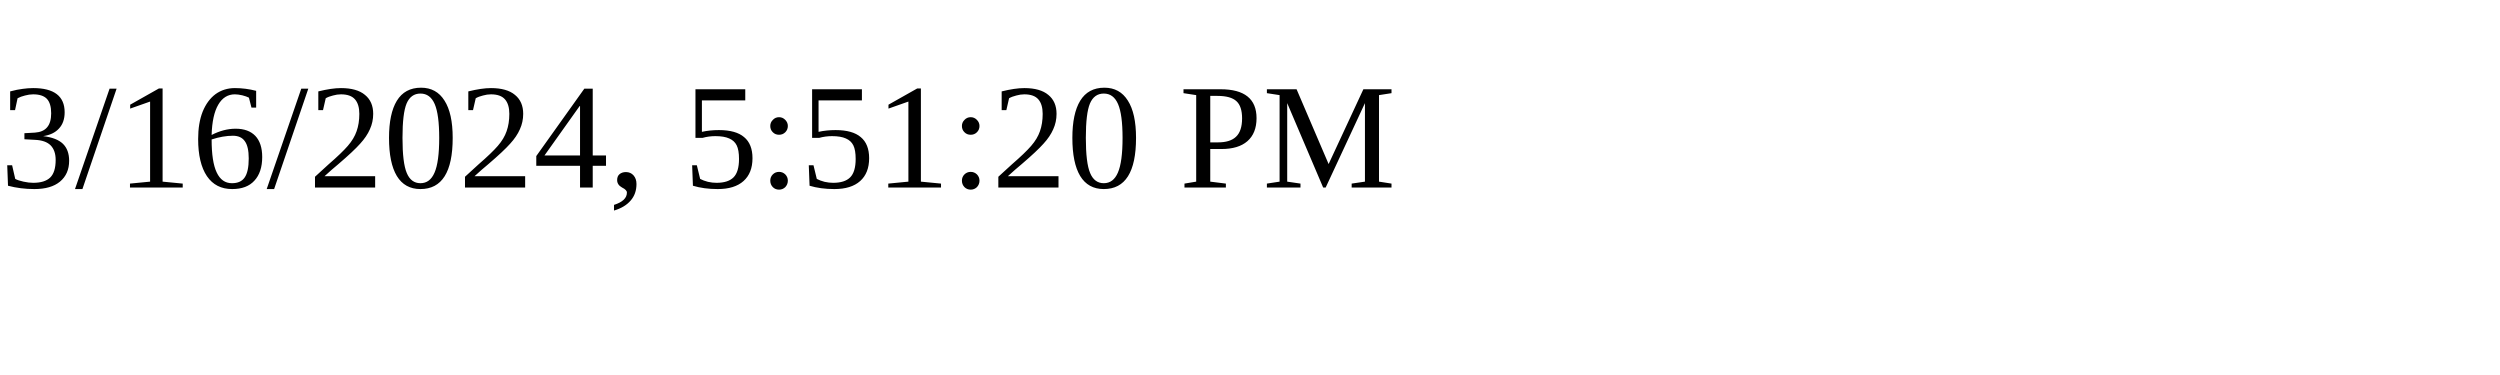
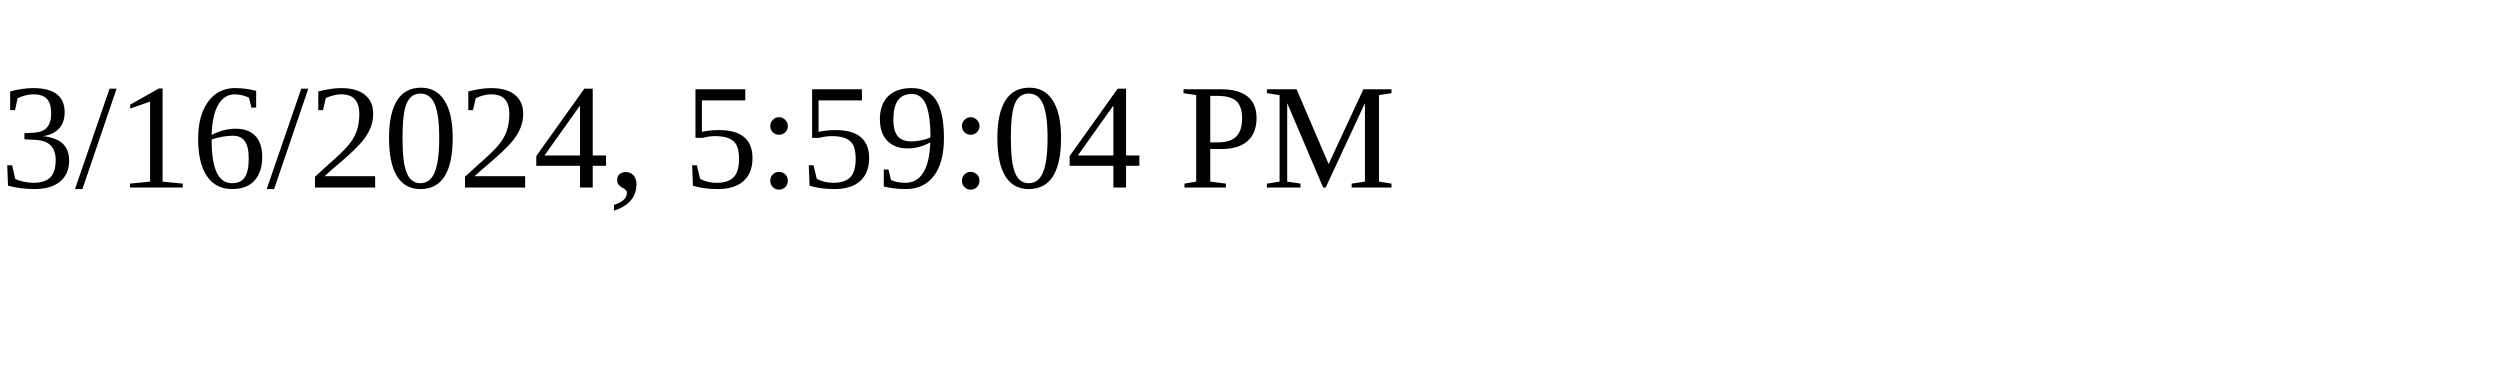
<svg xmlns="http://www.w3.org/2000/svg" height="30" width="200">
-   <text x="0" y="15">3/16/2024, 5:51:20 PM</text>
+   <text x="0" y="15">3/16/2024, 5:59:04 PM</text>
</svg>
